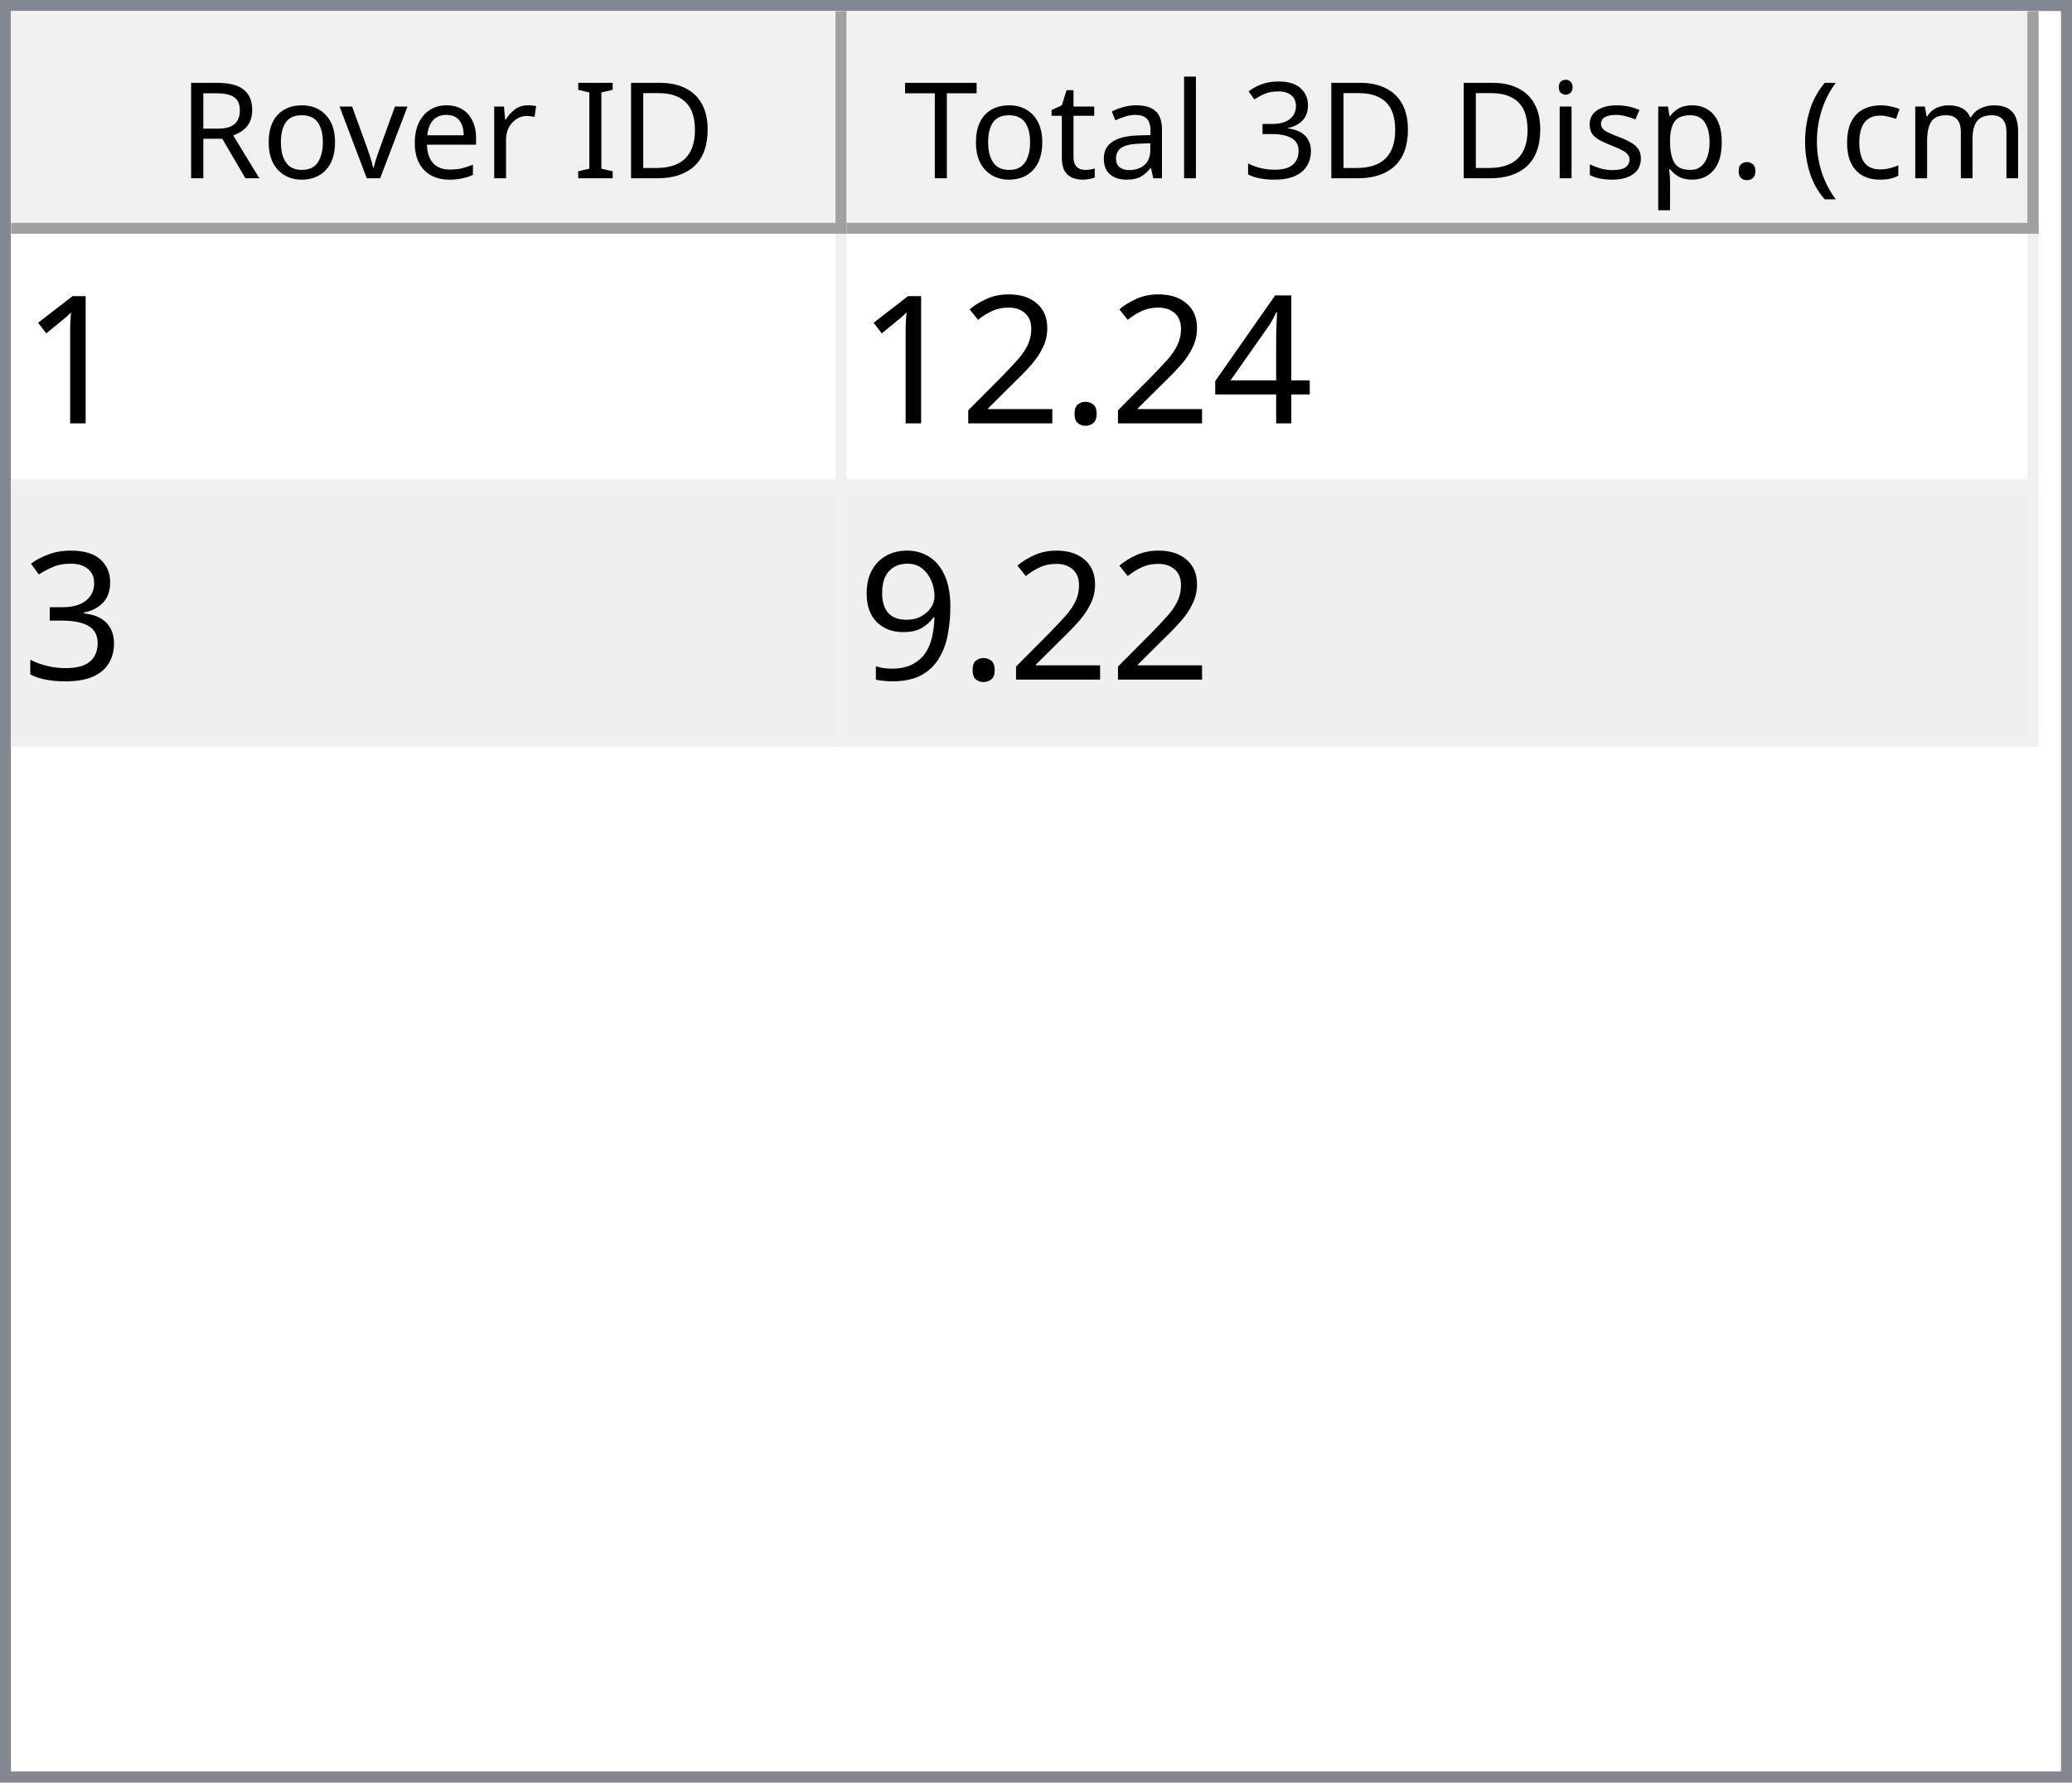
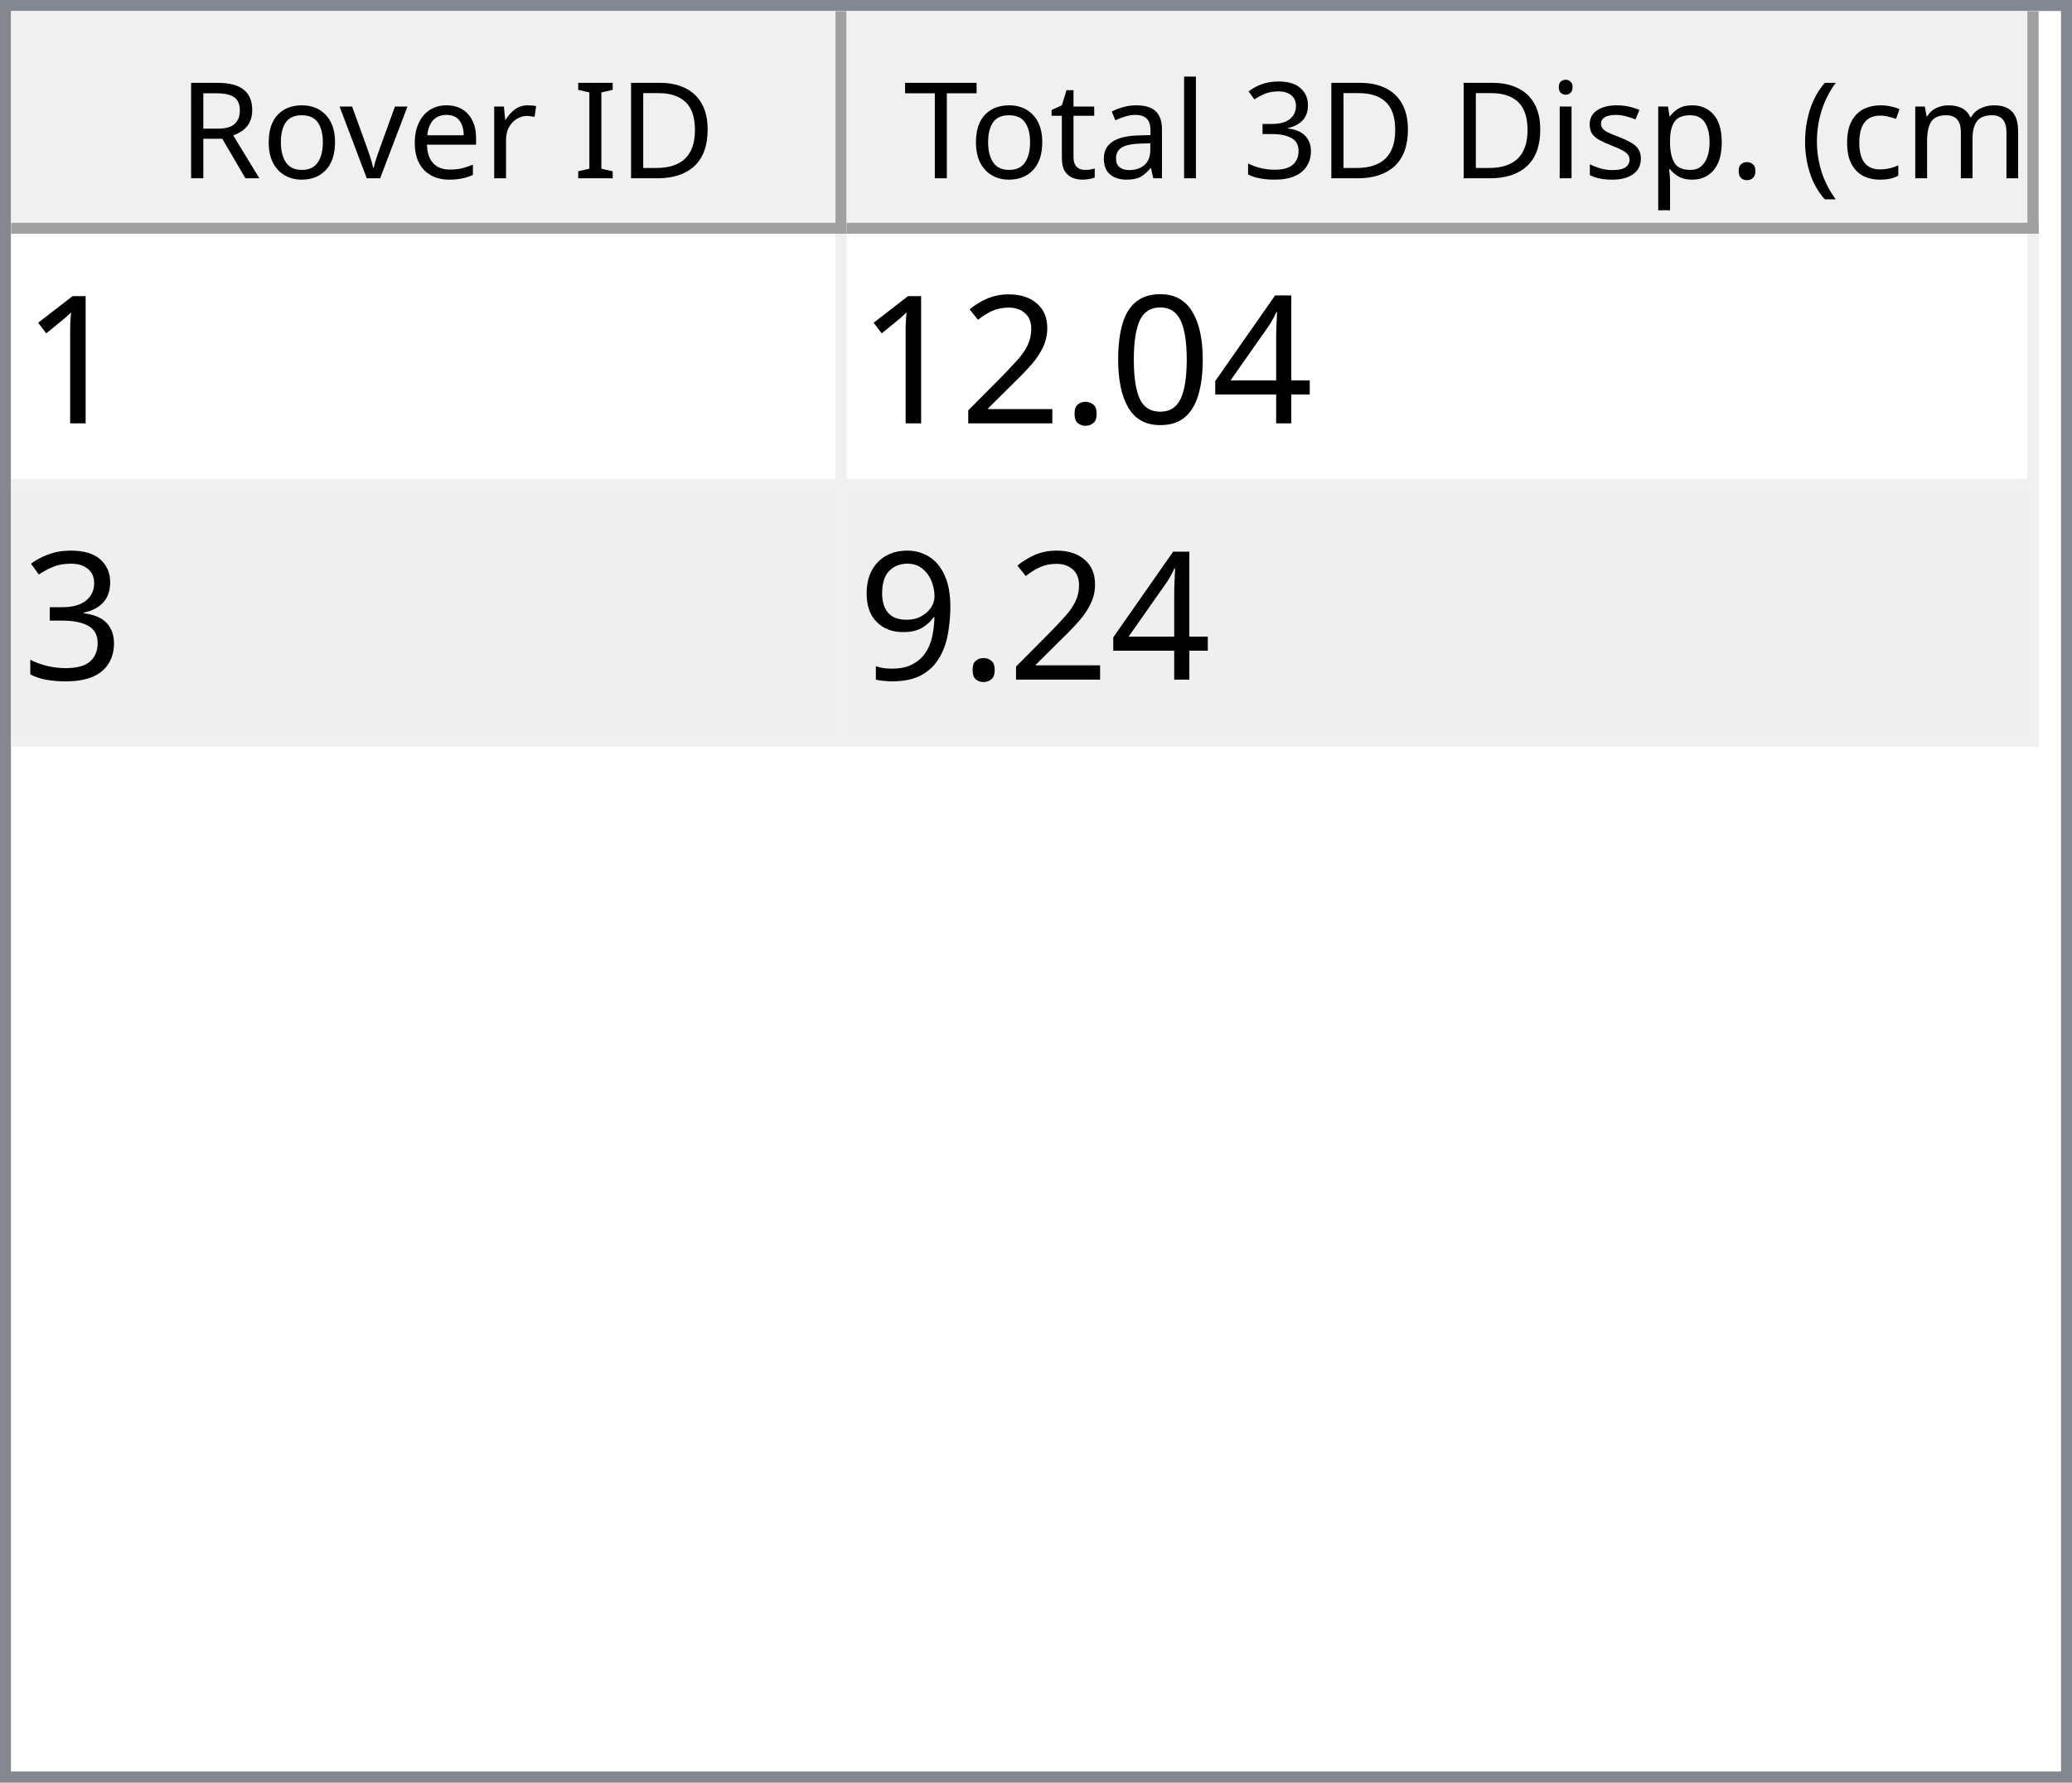
<svg xmlns="http://www.w3.org/2000/svg" style="fill-opacity:1; color-rendering:auto; color-interpolation:auto; text-rendering:auto; stroke:black; stroke-linecap:square; stroke-miterlimit:10; shape-rendering:auto; stroke-opacity:1; fill:black; stroke-dasharray:none; font-weight:normal; stroke-width:1; font-family:'Dialog'; font-style:normal; stroke-linejoin:miter; font-size:12px; stroke-dashoffset:0; image-rendering:auto;" width="186" height="160">
  <defs id="genericDefs" />
  <g>
    <defs id="defs1">
      <clipPath clipPathUnits="userSpaceOnUse" id="clipPath1">
        <path d="M0 0 L186 0 L186 160 L0 160 L0 0 Z" />
      </clipPath>
      <clipPath clipPathUnits="userSpaceOnUse" id="clipPath2">
        <path d="M0 0 L0 160 L186 160 L186 0 Z" />
      </clipPath>
      <clipPath clipPathUnits="userSpaceOnUse" id="clipPath3">
        <path d="M0 0 L0 20 L184 20 L184 0 Z" />
      </clipPath>
      <clipPath clipPathUnits="userSpaceOnUse" id="clipPath4">
        <path d="M0 0 L0 20 L75 20 L75 0 Z" />
      </clipPath>
      <clipPath clipPathUnits="userSpaceOnUse" id="clipPath5">
        <path d="M1 1 L1 19 L74 19 L74 1 Z" />
      </clipPath>
      <clipPath clipPathUnits="userSpaceOnUse" id="clipPath6">
        <path d="M0 0 L0 18 L73 18 L73 0 Z" />
      </clipPath>
      <clipPath clipPathUnits="userSpaceOnUse" id="clipPath7">
        <path d="M-0.5 -0.5 L-0.5 19.5 L74.5 19.5 L74.5 -0.5 Z" />
      </clipPath>
      <clipPath clipPathUnits="userSpaceOnUse" id="clipPath8">
        <path d="M0 0 L0 20 L107 20 L107 0 Z" />
      </clipPath>
      <clipPath clipPathUnits="userSpaceOnUse" id="clipPath9">
        <path d="M1 1 L1 19 L106 19 L106 1 Z" />
      </clipPath>
      <clipPath clipPathUnits="userSpaceOnUse" id="clipPath10">
        <path d="M0 0 L0 18 L105 18 L105 0 Z" />
      </clipPath>
      <clipPath clipPathUnits="userSpaceOnUse" id="clipPath11">
        <path d="M-0.5 -0.5 L-0.5 19.5 L106.5 19.5 L106.5 -0.5 Z" />
      </clipPath>
      <clipPath clipPathUnits="userSpaceOnUse" id="clipPath12">
        <path d="M0 0 L0 138 L184 138 L184 0 Z" />
      </clipPath>
      <clipPath clipPathUnits="userSpaceOnUse" id="clipPath13">
        <path d="M0 0 L0 46 L182 46 L182 0 Z" />
      </clipPath>
      <clipPath clipPathUnits="userSpaceOnUse" id="clipPath14">
        <path d="M-0.5 -0.5 L-0.5 45.5 L181.5 45.5 L181.5 -0.5 Z" />
      </clipPath>
      <clipPath clipPathUnits="userSpaceOnUse" id="clipPath15">
        <path d="M0 0 L0 22 L74 22 L74 0 Z" />
      </clipPath>
      <clipPath clipPathUnits="userSpaceOnUse" id="clipPath16">
        <path d="M0 0 L0 22 L106 22 L106 0 Z" />
      </clipPath>
      <font horiz-adv-x="64.551" id="font1">
        <font-face ascent="107.91" descent="25.098" units-per-em="100" style="font-style:normal; font-family:Segoe UI; font-weight:normal;" />
        <missing-glyph horiz-adv-x="64.551" d="M8.109 0 L8.109 68.266 L56.453 68.266 L56.453 0 L8.109 0 ZM15.328 7.234 L49.219 7.234 L49.219 61.031 L15.328 61.031 L15.328 7.234 Z" />
        <glyph unicode="D" horiz-adv-x="70.117" d="M9.188 0 L9.188 70.016 L28.516 70.016 Q65.531 70.016 65.531 35.891 Q65.531 19.672 55.25 9.836 Q44.969 0 27.734 0 L9.188 0 ZM17.391 62.594 L17.391 7.422 L27.828 7.422 Q41.609 7.422 49.273 14.797 Q56.938 22.172 56.938 35.688 Q56.938 62.594 28.328 62.594 L17.391 62.594 Z" />
        <glyph unicode="I" horiz-adv-x="26.611" d="M17.391 0 L9.188 0 L9.188 70.016 L17.391 70.016 L17.391 0 Z" />
        <glyph unicode=" " horiz-adv-x="27.393" d="" />
        <glyph unicode="r" horiz-adv-x="34.766" d="M34.188 41.891 Q32.078 43.5 28.125 43.5 Q23 43.5 19.555 38.672 Q16.109 33.844 16.109 25.484 L16.109 0 L8.109 0 L8.109 50 L16.109 50 L16.109 39.703 L16.312 39.703 Q18.016 44.969 21.531 47.922 Q25.047 50.875 29.391 50.875 Q32.516 50.875 34.188 50.203 L34.188 41.891 Z" />
        <glyph unicode="e" horiz-adv-x="52.295" d="M48.297 23 L12.984 23 Q13.188 14.656 17.484 10.109 Q21.781 5.562 29.297 5.562 Q37.75 5.562 44.828 11.141 L44.828 3.609 Q38.234 -1.172 27.391 -1.172 Q16.797 -1.172 10.742 5.641 Q4.688 12.453 4.688 24.812 Q4.688 36.469 11.305 43.82 Q17.922 51.172 27.734 51.172 Q37.547 51.172 42.922 44.828 Q48.297 38.484 48.297 27.203 L48.297 23 ZM40.094 29.781 Q40.047 36.719 36.75 40.578 Q33.453 44.438 27.594 44.438 Q21.922 44.438 17.969 40.383 Q14.016 36.328 13.094 29.781 L40.094 29.781 Z" />
        <glyph unicode="v" horiz-adv-x="47.9" d="M47.406 50 L27.484 0 L19.625 0 L0.688 50 L9.469 50 L22.172 13.672 Q23.578 9.672 23.922 6.688 L24.125 6.688 Q24.609 10.453 25.688 13.484 L38.969 50 L47.406 50 Z" />
        <glyph unicode="o" horiz-adv-x="58.594" d="M29 -1.172 Q17.922 -1.172 11.305 5.836 Q4.688 12.844 4.688 24.422 Q4.688 37.016 11.57 44.094 Q18.453 51.172 30.172 51.172 Q41.359 51.172 47.633 44.289 Q53.906 37.406 53.906 25.203 Q53.906 13.234 47.141 6.031 Q40.375 -1.172 29 -1.172 ZM29.594 44.438 Q21.875 44.438 17.383 39.188 Q12.891 33.938 12.891 24.703 Q12.891 15.828 17.43 10.695 Q21.969 5.562 29.594 5.562 Q37.359 5.562 41.531 10.594 Q45.703 15.625 45.703 24.906 Q45.703 34.281 41.531 39.359 Q37.359 44.438 29.594 44.438 Z" />
        <glyph unicode="R" horiz-adv-x="59.814" d="M59.375 0 L49.609 0 L37.891 19.625 Q36.281 22.359 34.766 24.289 Q33.25 26.219 31.664 27.438 Q30.078 28.656 28.25 29.219 Q26.422 29.781 24.125 29.781 L17.391 29.781 L17.391 0 L9.188 0 L9.188 70.016 L30.078 70.016 Q34.672 70.016 38.555 68.867 Q42.438 67.719 45.289 65.375 Q48.141 63.031 49.758 59.547 Q51.375 56.062 51.375 51.375 Q51.375 47.703 50.273 44.656 Q49.172 41.609 47.148 39.211 Q45.125 36.812 42.266 35.133 Q39.406 33.453 35.844 32.516 L35.844 32.328 Q37.594 31.547 38.891 30.547 Q40.188 29.547 41.359 28.18 Q42.531 26.812 43.68 25.078 Q44.828 23.344 46.234 21.047 L59.375 0 ZM17.391 62.594 L17.391 37.203 L28.516 37.203 Q31.594 37.203 34.203 38.133 Q36.812 39.062 38.719 40.797 Q40.625 42.531 41.703 45.047 Q42.781 47.562 42.781 50.688 Q42.781 56.297 39.141 59.445 Q35.5 62.594 28.609 62.594 L17.391 62.594 Z" />
        <glyph unicode=")" horiz-adv-x="30.176" d="M8.297 -15.922 L1.172 -15.922 Q16.406 2.344 16.406 26.812 Q16.406 51.469 1.078 70.016 L8.297 70.016 Q23.531 52.156 23.531 26.703 Q23.531 1.375 8.297 -15.922 Z" />
        <glyph unicode="m" horiz-adv-x="86.133" d="M79.109 0 L71.094 0 L71.094 28.719 Q71.094 37.016 68.531 40.727 Q65.969 44.438 59.906 44.438 Q54.781 44.438 51.195 39.75 Q47.609 35.062 47.609 28.516 L47.609 0 L39.594 0 L39.594 29.688 Q39.594 44.438 28.219 44.438 Q22.953 44.438 19.531 40.016 Q16.109 35.594 16.109 28.516 L16.109 0 L8.109 0 L8.109 50 L16.109 50 L16.109 42.094 L16.312 42.094 Q21.625 51.172 31.844 51.172 Q36.969 51.172 40.773 48.312 Q44.578 45.453 46 40.828 Q51.562 51.172 62.594 51.172 Q79.109 51.172 79.109 30.812 L79.109 0 Z" />
        <glyph unicode="c" horiz-adv-x="46.191" d="M42.188 2.297 Q36.422 -1.172 28.516 -1.172 Q17.828 -1.172 11.258 5.789 Q4.688 12.75 4.688 23.828 Q4.688 36.188 11.766 43.68 Q18.844 51.172 30.672 51.172 Q37.25 51.172 42.281 48.734 L42.281 40.531 Q36.719 44.438 30.375 44.438 Q22.703 44.438 17.797 38.945 Q12.891 33.453 12.891 24.516 Q12.891 15.719 17.508 10.641 Q22.125 5.562 29.891 5.562 Q36.422 5.562 42.188 9.906 L42.188 2.297 Z" />
        <glyph unicode="(" horiz-adv-x="30.176" d="M29.109 -15.922 L21.969 -15.922 Q6.844 1.375 6.844 26.703 Q6.844 52.156 21.969 70.016 L29.203 70.016 Q13.875 51.469 13.875 26.812 Q13.875 2.344 29.109 -15.922 Z" />
        <glyph unicode="." horiz-adv-x="21.68" d="M10.891 -1.078 Q8.641 -1.078 7.055 0.539 Q5.469 2.156 5.469 4.391 Q5.469 6.641 7.055 8.273 Q8.641 9.906 10.891 9.906 Q13.188 9.906 14.797 8.273 Q16.406 6.641 16.406 4.391 Q16.406 2.156 14.797 0.539 Q13.188 -1.078 10.891 -1.078 Z" />
        <glyph unicode="p" horiz-adv-x="58.789" d="M16.312 7.234 L16.109 7.234 L16.109 -23 L8.109 -23 L8.109 50 L16.109 50 L16.109 41.219 L16.312 41.219 Q22.219 51.172 33.594 51.172 Q43.266 51.172 48.688 44.461 Q54.109 37.75 54.109 26.469 Q54.109 13.922 48 6.375 Q41.891 -1.172 31.297 -1.172 Q21.578 -1.172 16.312 7.234 ZM16.109 27.391 L16.109 20.406 Q16.109 14.203 20.141 9.883 Q24.172 5.562 30.375 5.562 Q37.641 5.562 41.773 11.133 Q45.906 16.703 45.906 26.609 Q45.906 34.969 42.047 39.703 Q38.188 44.438 31.594 44.438 Q24.609 44.438 20.359 39.578 Q16.109 34.719 16.109 27.391 Z" />
        <glyph unicode="s" horiz-adv-x="42.432" d="M5.078 1.812 L5.078 10.406 Q11.625 5.562 19.484 5.562 Q30.031 5.562 30.031 12.594 Q30.031 14.594 29.125 15.992 Q28.219 17.391 26.68 18.461 Q25.141 19.531 23.07 20.383 Q21 21.234 18.609 22.172 Q15.281 23.484 12.766 24.828 Q10.25 26.172 8.57 27.859 Q6.891 29.547 6.031 31.695 Q5.172 33.844 5.172 36.719 Q5.172 40.234 6.789 42.945 Q8.406 45.656 11.086 47.484 Q13.766 49.312 17.211 50.242 Q20.656 51.172 24.312 51.172 Q30.812 51.172 35.938 48.922 L35.938 40.828 Q30.422 44.438 23.25 44.438 Q21 44.438 19.195 43.922 Q17.391 43.406 16.094 42.477 Q14.797 41.547 14.086 40.258 Q13.375 38.969 13.375 37.406 Q13.375 35.453 14.086 34.133 Q14.797 32.812 16.164 31.789 Q17.531 30.766 19.484 29.938 Q21.438 29.109 23.922 28.125 Q27.25 26.859 29.883 25.516 Q32.516 24.172 34.375 22.484 Q36.234 20.797 37.234 18.602 Q38.234 16.406 38.234 13.375 Q38.234 9.672 36.602 6.938 Q34.969 4.203 32.234 2.398 Q29.5 0.594 25.93 -0.289 Q22.359 -1.172 18.453 -1.172 Q10.75 -1.172 5.078 1.812 Z" />
        <glyph unicode="i" horiz-adv-x="24.219" d="M12.203 62.703 Q10.062 62.703 8.547 64.164 Q7.031 65.625 7.031 67.875 Q7.031 70.125 8.547 71.609 Q10.062 73.094 12.203 73.094 Q14.406 73.094 15.945 71.609 Q17.484 70.125 17.484 67.875 Q17.484 65.719 15.945 64.211 Q14.406 62.703 12.203 62.703 ZM16.109 0 L8.109 0 L8.109 50 L16.109 50 L16.109 0 Z" />
        <glyph unicode="3" horiz-adv-x="53.906" d="M46.531 19.828 Q46.531 15.094 44.75 11.211 Q42.969 7.328 39.719 4.57 Q36.469 1.812 31.93 0.297 Q27.391 -1.219 21.922 -1.219 Q11.922 -1.219 6 2.594 L6 11.188 Q13.094 5.609 22.219 5.609 Q25.875 5.609 28.828 6.539 Q31.781 7.469 33.906 9.227 Q36.031 10.984 37.18 13.477 Q38.328 15.969 38.328 19.094 Q38.328 32.812 18.797 32.812 L12.984 32.812 L12.984 39.594 L18.5 39.594 Q35.797 39.594 35.797 52.484 Q35.797 64.406 22.609 64.406 Q15.188 64.406 8.688 59.422 L8.688 67.188 Q15.375 71.188 24.609 71.188 Q29 71.188 32.57 69.969 Q36.141 68.75 38.68 66.555 Q41.219 64.359 42.609 61.281 Q44 58.203 44 54.5 Q44 40.672 30.031 36.719 L30.031 36.531 Q33.594 36.141 36.625 34.797 Q39.656 33.453 41.852 31.305 Q44.047 29.156 45.289 26.25 Q46.531 23.344 46.531 19.828 Z" />
        <glyph unicode="l" horiz-adv-x="24.219" d="M16.109 0 L8.109 0 L8.109 74.031 L16.109 74.031 L16.109 0 Z" />
        <glyph unicode="a" horiz-adv-x="50.879" d="M43.891 0 L35.891 0 L35.891 7.812 L35.688 7.812 Q30.469 -1.172 20.312 -1.172 Q12.844 -1.172 8.617 2.781 Q4.391 6.734 4.391 13.281 Q4.391 27.297 20.906 29.594 L35.891 31.688 Q35.891 44.438 25.594 44.438 Q16.547 44.438 9.281 38.281 L9.281 46.484 Q16.656 51.172 26.266 51.172 Q43.891 51.172 43.891 32.516 L43.891 0 ZM35.891 25.297 L23.828 23.641 Q18.266 22.859 15.43 20.875 Q12.594 18.891 12.594 13.875 Q12.594 10.203 15.211 7.883 Q17.828 5.562 22.172 5.562 Q28.125 5.562 32.008 9.742 Q35.891 13.922 35.891 20.312 L35.891 25.297 Z" />
        <glyph unicode="t" horiz-adv-x="33.887" d="M31.297 0.484 Q28.469 -1.078 23.828 -1.078 Q10.688 -1.078 10.688 13.578 L10.688 43.172 L2.094 43.172 L2.094 50 L10.688 50 L10.688 62.203 L18.703 64.797 L18.703 50 L31.297 50 L31.297 43.172 L18.703 43.172 L18.703 14.984 Q18.703 9.969 20.414 7.82 Q22.125 5.672 26.078 5.672 Q29.109 5.672 31.297 7.328 L31.297 0.484 Z" />
        <glyph unicode="T" horiz-adv-x="52.393" d="M50.594 62.594 L30.375 62.594 L30.375 0 L22.172 0 L22.172 62.594 L2 62.594 L2 70.016 L50.594 70.016 L50.594 62.594 Z" />
      </font>
      <font horiz-adv-x="75.0" id="font2">
        <font-face ascent="100.537" descent="21.973" units-per-em="100" style="font-style:normal; font-family:sans-serif; font-weight:normal;" />
        <missing-glyph horiz-adv-x="75.0" d="M12.5 0 L12.5 62.5 L62.5 62.5 L62.5 0 L12.5 0 ZM14.062 1.562 L60.938 1.562 L60.938 60.938 L14.062 60.938 L14.062 1.562 Z" />
        <glyph unicode="1" horiz-adv-x="55.615" d="M37.25 0 L28.469 0 L28.469 56 Q25.297 52.984 20.141 49.953 Q14.984 46.922 10.891 45.406 L10.891 53.906 Q18.266 57.375 23.781 62.305 Q29.297 67.234 31.594 71.875 L37.25 71.875 L37.25 0 Z" />
        <glyph unicode="4" horiz-adv-x="55.615" d="M32.328 0 L32.328 17.141 L1.266 17.141 L1.266 25.203 L33.938 71.578 L41.109 71.578 L41.109 25.203 L50.781 25.203 L50.781 17.141 L41.109 17.141 L41.109 0 L32.328 0 ZM32.328 25.203 L32.328 57.469 L9.906 25.203 L32.328 25.203 Z" />
+         <glyph unicode="0" horiz-adv-x="55.615" d="M4.156 35.297 Q4.156 48 6.766 55.742 Q9.375 63.484 14.523 67.68 Q19.672 71.875 27.484 71.875 Q33.25 71.875 37.594 69.555 Q41.938 67.234 44.773 62.867 Q47.609 58.5 49.219 52.227 Q50.828 45.953 50.828 35.297 Q50.828 22.703 48.242 14.969 Q45.656 7.234 40.508 3.008 Q35.359 -1.219 27.484 -1.219 Q17.141 -1.219 11.234 6.203 Q4.156 15.141 4.156 35.297 ZM13.188 35.297 Q13.188 17.672 17.312 11.836 Q21.438 6 27.484 6 Q33.547 6 37.672 11.859 Q41.797 17.719 41.797 35.297 Q41.797 52.984 37.672 58.789 Q33.547 64.594 27.391 64.594 Q21.344 64.594 17.719 59.469 Q13.188 52.938 13.188 35.297 Z" />
        <glyph unicode="." horiz-adv-x="27.783" d="M9.078 0 L9.078 10.016 L19.094 10.016 L19.094 0 L9.078 0 Z" />
        <glyph unicode="2" horiz-adv-x="55.615" d="M50.344 8.453 L50.344 0 L3.031 0 Q2.938 3.172 4.047 6.109 Q5.859 10.938 9.836 15.625 Q13.812 20.312 21.344 26.469 Q33.016 36.031 37.117 41.625 Q41.219 47.219 41.219 52.203 Q41.219 57.422 37.477 61.008 Q33.734 64.594 27.734 64.594 Q21.391 64.594 17.578 60.789 Q13.766 56.984 13.719 50.25 L4.688 51.172 Q5.609 61.281 11.664 66.578 Q17.719 71.875 27.938 71.875 Q38.234 71.875 44.242 66.164 Q50.25 60.453 50.25 52 Q50.25 47.703 48.492 43.555 Q46.734 39.406 42.656 34.812 Q38.578 30.219 29.109 22.219 Q21.188 15.578 18.945 13.211 Q16.703 10.844 15.234 8.453 L50.344 8.453 Z" />
        <glyph unicode="3" horiz-adv-x="55.615" d="M4.203 18.891 L12.984 20.062 Q14.5 12.594 18.141 9.297 Q21.781 6 27 6 Q33.203 6 37.477 10.297 Q41.75 14.594 41.75 20.953 Q41.75 27 37.797 30.93 Q33.844 34.859 27.734 34.859 Q25.25 34.859 21.531 33.891 L22.516 41.609 Q23.391 41.5 23.922 41.5 Q29.547 41.5 34.039 44.43 Q38.531 47.359 38.531 53.469 Q38.531 58.297 35.258 61.477 Q31.984 64.656 26.812 64.656 Q21.688 64.656 18.266 61.43 Q14.844 58.203 13.875 51.766 L5.078 53.328 Q6.688 62.156 12.398 67.016 Q18.109 71.875 26.609 71.875 Q32.469 71.875 37.398 69.359 Q42.328 66.844 44.945 62.5 Q47.562 58.156 47.562 53.266 Q47.562 48.641 45.07 44.828 Q42.578 41.016 37.703 38.766 Q44.047 37.312 47.562 32.695 Q51.078 28.078 51.078 21.141 Q51.078 11.766 44.242 5.25 Q37.406 -1.266 26.953 -1.266 Q17.531 -1.266 11.305 4.352 Q5.078 9.969 4.203 18.891 Z" />
        <glyph unicode="9" horiz-adv-x="55.615" d="M5.469 16.547 L13.922 17.328 Q14.984 11.375 18.016 8.688 Q21.047 6 25.781 6 Q29.828 6 32.883 7.859 Q35.938 9.719 37.891 12.82 Q39.844 15.922 41.164 21.195 Q42.484 26.469 42.484 31.938 Q42.484 32.516 42.438 33.688 Q39.797 29.5 35.234 26.883 Q30.672 24.266 25.344 24.266 Q16.453 24.266 10.305 30.711 Q4.156 37.156 4.156 47.703 Q4.156 58.594 10.578 65.234 Q17 71.875 26.656 71.875 Q33.641 71.875 39.43 68.117 Q45.219 64.359 48.219 57.398 Q51.219 50.438 51.219 37.25 Q51.219 23.531 48.242 15.406 Q45.266 7.281 39.383 3.031 Q33.5 -1.219 25.594 -1.219 Q17.188 -1.219 11.867 3.445 Q6.547 8.109 5.469 16.547 ZM41.453 48.141 Q41.453 55.719 37.43 60.156 Q33.406 64.594 27.734 64.594 Q21.875 64.594 17.531 59.812 Q13.188 55.031 13.188 47.406 Q13.188 40.578 17.312 36.305 Q21.438 32.031 27.484 32.031 Q33.594 32.031 37.523 36.305 Q41.453 40.578 41.453 48.141 Z" />
      </font>
    </defs>
    <g style="fill:white; stroke:white;">
      <rect x="0" y="0" width="186" style="clip-path:url(#clipPath1); stroke:none;" height="160" />
    </g>
    <g style="fill:white; text-rendering:optimizeSpeed; color-rendering:optimizeSpeed; image-rendering:optimizeSpeed; shape-rendering:crispEdges; stroke:white; color-interpolation:sRGB;">
      <rect x="0" width="186" height="160" y="0" style="stroke:none;" />
      <path style="stroke:none;" d="M0 160 L186 160 L186 0 L0 0 Z" />
    </g>
    <g style="fill:rgb(240,240,240); font-family:'Segoe UI'; stroke:rgb(240,240,240);">
      <rect x="0" y="0" width="186" style="clip-path:url(#clipPath2); stroke:none;" height="160" />
    </g>
    <g style="fill:rgb(130,135,144); font-family:'Segoe UI'; stroke:rgb(130,135,144);">
      <path d="M0 0 L186 0 L186 160 L0 160 L0 0 ZM1 1 L185 1 L185 159 L1 159 L1 1 Z" style="fill-rule:evenodd; clip-path:url(#clipPath2); stroke:none;" />
    </g>
    <g style="fill:white; font-family:'Segoe UI'; stroke:white;" transform="translate(1,1)">
      <rect x="0" y="0" width="184" style="clip-path:url(#clipPath3); stroke:none;" height="20" />
    </g>
    <g style="fill:rgb(240,240,240); font-family:'Segoe UI'; stroke:rgb(240,240,240);" transform="translate(1,1)">
      <rect x="0" y="0" width="75" style="clip-path:url(#clipPath4); stroke:none;" height="20" />
    </g>
    <g style="font-family:'Segoe UI';" transform="translate(2,2)">
      <text x="14" xml:space="preserve" y="14" style="clip-path:url(#clipPath6); stroke:none;">Rover ID</text>
    </g>
    <g style="fill:rgb(160,160,160); font-family:'Segoe UI'; stroke:rgb(160,160,160); stroke-linejoin:bevel;" transform="translate(1.5,1.5)">
      <line x1="74" x2="74" y1="0" style="fill:none; clip-path:url(#clipPath7);" y2="19" />
    </g>
    <g style="fill:rgb(160,160,160); font-family:'Segoe UI'; stroke:rgb(160,160,160); stroke-linejoin:bevel;" transform="matrix(1,0,0,1,1,1) translate(0.5,0.5)">
      <line x1="0" x2="74" y1="19" style="fill:none; clip-path:url(#clipPath7);" y2="19" />
    </g>
    <g style="fill:rgb(240,240,240); font-family:'Segoe UI'; stroke:rgb(240,240,240);" transform="translate(76,1)">
      <rect x="0" y="0" width="107" style="clip-path:url(#clipPath8); stroke:none;" height="20" />
    </g>
    <g style="font-family:'Segoe UI';" transform="translate(77,2)">
      <text x="1" xml:space="preserve" y="14" style="clip-path:url(#clipPath10); stroke:none;"> Total 3D Disp. (cm)</text>
    </g>
    <g style="fill:rgb(160,160,160); font-family:'Segoe UI'; stroke:rgb(160,160,160); stroke-linejoin:bevel;" transform="translate(76.5,1.5)">
      <line x1="106" x2="106" y1="0" style="fill:none; clip-path:url(#clipPath11);" y2="19" />
    </g>
    <g style="fill:rgb(160,160,160); font-family:'Segoe UI'; stroke:rgb(160,160,160); stroke-linejoin:bevel;" transform="matrix(1,0,0,1,76,1) translate(0.5,0.5)">
      <line x1="0" x2="106" y1="19" style="fill:none; clip-path:url(#clipPath11);" y2="19" />
    </g>
    <g style="fill:white; font-family:'Segoe UI'; stroke:white;" transform="translate(1,21)">
      <rect x="0" y="0" width="184" style="clip-path:url(#clipPath12); stroke:none;" height="138" />
    </g>
    <g style="fill:rgb(240,240,240); font-size:16px; font-family:sans-serif; stroke:rgb(240,240,240);" transform="translate(1,21)">
      <rect x="0" y="0" width="182" style="clip-path:url(#clipPath13); stroke:none;" height="46" />
      <line transform="translate(0.5,0.5)" x1="0" x2="181" y1="22" style="clip-path:url(#clipPath14); fill:none; stroke-linejoin:bevel;" y2="22" />
    </g>
    <g transform="matrix(1,0,0,1,1,21) translate(0.5,0.5)" style="fill:rgb(240,240,240); font-size:16px; font-family:sans-serif; stroke:rgb(240,240,240); stroke-linejoin:bevel;">
      <line x1="0" x2="181" y1="45" style="fill:none; clip-path:url(#clipPath14);" y2="45" />
    </g>
    <g transform="matrix(1,0,0,1,1,21) translate(0.5,0.5)" style="fill:rgb(240,240,240); font-size:16px; font-family:sans-serif; stroke:rgb(240,240,240); stroke-linejoin:bevel;">
      <line x1="74" x2="74" y1="0" style="fill:none; clip-path:url(#clipPath14);" y2="45" />
    </g>
    <g transform="matrix(1,0,0,1,1,21) translate(0.5,0.5)" style="fill:rgb(240,240,240); font-size:16px; font-family:sans-serif; stroke:rgb(240,240,240); stroke-linejoin:bevel;">
      <line x1="181" x2="181" y1="0" style="fill:none; clip-path:url(#clipPath14);" y2="45" />
    </g>
    <g style="fill:white; font-size:16px; font-family:sans-serif; stroke:white;" transform="matrix(1,0,0,1,1,21)">
      <rect x="0" y="0" width="74" style="clip-path:url(#clipPath15); stroke:none;" height="22" />
      <text x="1" y="17" style="fill:black; clip-path:url(#clipPath15); stroke:none;" xml:space="preserve">1</text>
    </g>
    <g style="fill:white; font-size:16px; font-family:sans-serif; stroke:white;" transform="matrix(1,0,0,1,1,21) translate(75,0)">
      <rect x="0" y="0" width="106" style="clip-path:url(#clipPath16); stroke:none;" height="22" />
-       <text x="1" y="17" style="fill:black; clip-path:url(#clipPath16); stroke:none;" xml:space="preserve">12.24</text>
+       <text x="1" y="17" style="fill:black; clip-path:url(#clipPath16); stroke:none;" xml:space="preserve">12.04</text>
    </g>
    <g style="fill:rgb(239,239,239); font-size:16px; font-family:sans-serif; stroke:rgb(239,239,239);" transform="matrix(1,0,0,1,1,21) translate(0,23)">
      <rect x="0" y="0" width="74" style="clip-path:url(#clipPath15); stroke:none;" height="22" />
      <text x="1" y="17" style="fill:black; clip-path:url(#clipPath15); stroke:none;" xml:space="preserve">3</text>
    </g>
    <g style="fill:rgb(239,239,239); font-size:16px; font-family:sans-serif; stroke:rgb(239,239,239);" transform="matrix(1,0,0,1,1,21) translate(75,23)">
      <rect x="0" y="0" width="106" style="clip-path:url(#clipPath16); stroke:none;" height="22" />
-       <text x="1" y="17" style="fill:black; clip-path:url(#clipPath16); stroke:none;" xml:space="preserve">9.22</text>
+       <text x="1" y="17" style="fill:black; clip-path:url(#clipPath16); stroke:none;" xml:space="preserve">9.24</text>
    </g>
  </g>
</svg>
